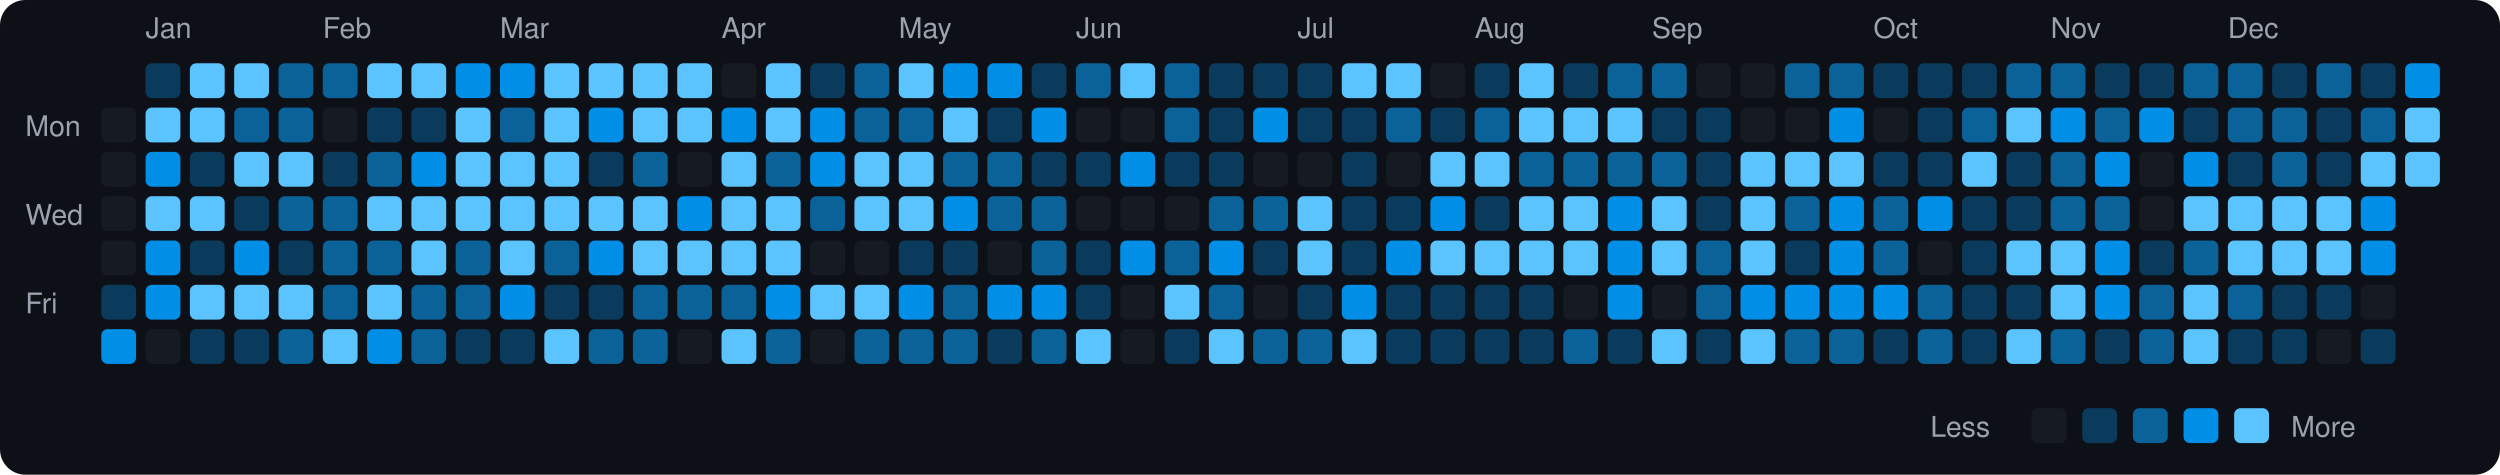
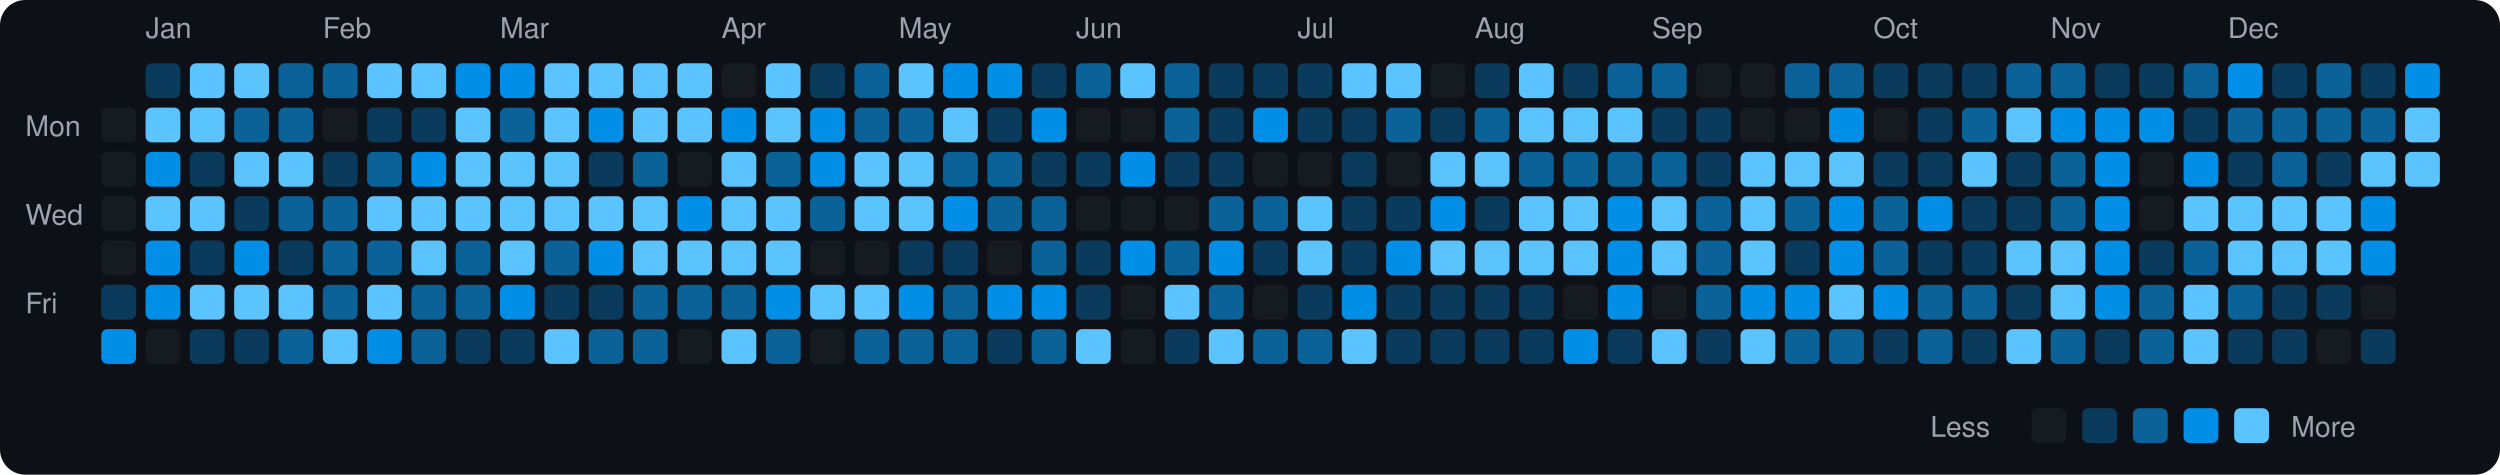
<svg xmlns="http://www.w3.org/2000/svg" viewBox="0 0 790 150" width="790" height="150">
  <rect width="790" height="150" fill="#0d1117" rx="8" ry="8" />
  <text x="8" y="43" fill="#9ca3af" font-size="9" font-family="-apple-system, BlinkMacSystemFont, 'Segoe UI', Helvetica, Arial, sans-serif">Mon</text>
  <text x="8" y="71" fill="#9ca3af" font-size="9" font-family="-apple-system, BlinkMacSystemFont, 'Segoe UI', Helvetica, Arial, sans-serif">Wed</text>
  <text x="8" y="99" fill="#9ca3af" font-size="9" font-family="-apple-system, BlinkMacSystemFont, 'Segoe UI', Helvetica, Arial, sans-serif">Fri</text>
  <rect x="32" y="34" width="11" height="11" rx="2" ry="2" fill="#161b22">
    </rect>
  <rect x="32" y="48" width="11" height="11" rx="2" ry="2" fill="#161b22">
    </rect>
  <rect x="32" y="62" width="11" height="11" rx="2" ry="2" fill="#161b22">
    </rect>
  <rect x="32" y="76" width="11" height="11" rx="2" ry="2" fill="#161b22">
    </rect>
  <rect x="32" y="90" width="11" height="11" rx="2" ry="2" fill="#0b3b5c">
    </rect>
  <rect x="32" y="104" width="11" height="11" rx="2" ry="2" fill="#008ee6">
    </rect>
  <text x="46" y="12" fill="#9ca3af" font-size="9" font-family="-apple-system, BlinkMacSystemFont, 'Segoe UI', Helvetica, Arial, sans-serif">Jan</text>
  <rect x="46" y="20" width="11" height="11" rx="2" ry="2" fill="#0b3b5c">
    </rect>
  <rect x="46" y="34" width="11" height="11" rx="2" ry="2" fill="#5bc4ff">
    </rect>
  <rect x="46" y="48" width="11" height="11" rx="2" ry="2" fill="#008ee6">
    </rect>
  <rect x="46" y="62" width="11" height="11" rx="2" ry="2" fill="#5bc4ff">
    </rect>
  <rect x="46" y="76" width="11" height="11" rx="2" ry="2" fill="#008ee6">
    </rect>
  <rect x="46" y="90" width="11" height="11" rx="2" ry="2" fill="#008ee6">
    </rect>
  <rect x="46" y="104" width="11" height="11" rx="2" ry="2" fill="#161b22">
    </rect>
  <rect x="60" y="20" width="11" height="11" rx="2" ry="2" fill="#5bc4ff">
    </rect>
  <rect x="60" y="34" width="11" height="11" rx="2" ry="2" fill="#5bc4ff">
    </rect>
  <rect x="60" y="48" width="11" height="11" rx="2" ry="2" fill="#0b3b5c">
    </rect>
  <rect x="60" y="62" width="11" height="11" rx="2" ry="2" fill="#5bc4ff">
    </rect>
  <rect x="60" y="76" width="11" height="11" rx="2" ry="2" fill="#0b3b5c">
    </rect>
  <rect x="60" y="90" width="11" height="11" rx="2" ry="2" fill="#5bc4ff">
    </rect>
  <rect x="60" y="104" width="11" height="11" rx="2" ry="2" fill="#0b3b5c">
    </rect>
  <rect x="74" y="20" width="11" height="11" rx="2" ry="2" fill="#5bc4ff">
    </rect>
  <rect x="74" y="34" width="11" height="11" rx="2" ry="2" fill="#0a6299">
    </rect>
  <rect x="74" y="48" width="11" height="11" rx="2" ry="2" fill="#5bc4ff">
    </rect>
  <rect x="74" y="62" width="11" height="11" rx="2" ry="2" fill="#0b3b5c">
    </rect>
  <rect x="74" y="76" width="11" height="11" rx="2" ry="2" fill="#008ee6">
    </rect>
  <rect x="74" y="90" width="11" height="11" rx="2" ry="2" fill="#5bc4ff">
    </rect>
  <rect x="74" y="104" width="11" height="11" rx="2" ry="2" fill="#0b3b5c">
    </rect>
  <rect x="88" y="20" width="11" height="11" rx="2" ry="2" fill="#0a6299">
    </rect>
  <rect x="88" y="34" width="11" height="11" rx="2" ry="2" fill="#0a6299">
    </rect>
  <rect x="88" y="48" width="11" height="11" rx="2" ry="2" fill="#5bc4ff">
    </rect>
  <rect x="88" y="62" width="11" height="11" rx="2" ry="2" fill="#0a6299">
    </rect>
  <rect x="88" y="76" width="11" height="11" rx="2" ry="2" fill="#0b3b5c">
    </rect>
  <rect x="88" y="90" width="11" height="11" rx="2" ry="2" fill="#5bc4ff">
    </rect>
  <rect x="88" y="104" width="11" height="11" rx="2" ry="2" fill="#0a6299">
    </rect>
  <text x="102" y="12" fill="#9ca3af" font-size="9" font-family="-apple-system, BlinkMacSystemFont, 'Segoe UI', Helvetica, Arial, sans-serif">Feb</text>
  <rect x="102" y="20" width="11" height="11" rx="2" ry="2" fill="#0a6299">
    </rect>
  <rect x="102" y="34" width="11" height="11" rx="2" ry="2" fill="#161b22">
    </rect>
  <rect x="102" y="48" width="11" height="11" rx="2" ry="2" fill="#0b3b5c">
    </rect>
  <rect x="102" y="62" width="11" height="11" rx="2" ry="2" fill="#0a6299">
    </rect>
  <rect x="102" y="76" width="11" height="11" rx="2" ry="2" fill="#0a6299">
    </rect>
  <rect x="102" y="90" width="11" height="11" rx="2" ry="2" fill="#0a6299">
    </rect>
  <rect x="102" y="104" width="11" height="11" rx="2" ry="2" fill="#5bc4ff">
    </rect>
  <rect x="116" y="20" width="11" height="11" rx="2" ry="2" fill="#5bc4ff">
    </rect>
  <rect x="116" y="34" width="11" height="11" rx="2" ry="2" fill="#0b3b5c">
    </rect>
  <rect x="116" y="48" width="11" height="11" rx="2" ry="2" fill="#0a6299">
    </rect>
  <rect x="116" y="62" width="11" height="11" rx="2" ry="2" fill="#5bc4ff">
    </rect>
  <rect x="116" y="76" width="11" height="11" rx="2" ry="2" fill="#0a6299">
    </rect>
  <rect x="116" y="90" width="11" height="11" rx="2" ry="2" fill="#5bc4ff">
    </rect>
  <rect x="116" y="104" width="11" height="11" rx="2" ry="2" fill="#008ee6">
    </rect>
  <rect x="130" y="20" width="11" height="11" rx="2" ry="2" fill="#5bc4ff">
    </rect>
  <rect x="130" y="34" width="11" height="11" rx="2" ry="2" fill="#0b3b5c">
    </rect>
  <rect x="130" y="48" width="11" height="11" rx="2" ry="2" fill="#008ee6">
    </rect>
  <rect x="130" y="62" width="11" height="11" rx="2" ry="2" fill="#5bc4ff">
    </rect>
  <rect x="130" y="76" width="11" height="11" rx="2" ry="2" fill="#5bc4ff">
    </rect>
  <rect x="130" y="90" width="11" height="11" rx="2" ry="2" fill="#0a6299">
    </rect>
  <rect x="130" y="104" width="11" height="11" rx="2" ry="2" fill="#0a6299">
    </rect>
  <rect x="144" y="20" width="11" height="11" rx="2" ry="2" fill="#008ee6">
    </rect>
  <rect x="144" y="34" width="11" height="11" rx="2" ry="2" fill="#5bc4ff">
    </rect>
  <rect x="144" y="48" width="11" height="11" rx="2" ry="2" fill="#5bc4ff">
    </rect>
  <rect x="144" y="62" width="11" height="11" rx="2" ry="2" fill="#5bc4ff">
    </rect>
  <rect x="144" y="76" width="11" height="11" rx="2" ry="2" fill="#0a6299">
    </rect>
  <rect x="144" y="90" width="11" height="11" rx="2" ry="2" fill="#0a6299">
    </rect>
  <rect x="144" y="104" width="11" height="11" rx="2" ry="2" fill="#0b3b5c">
    </rect>
  <text x="158" y="12" fill="#9ca3af" font-size="9" font-family="-apple-system, BlinkMacSystemFont, 'Segoe UI', Helvetica, Arial, sans-serif">Mar</text>
  <rect x="158" y="20" width="11" height="11" rx="2" ry="2" fill="#008ee6">
    </rect>
  <rect x="158" y="34" width="11" height="11" rx="2" ry="2" fill="#0a6299">
    </rect>
  <rect x="158" y="48" width="11" height="11" rx="2" ry="2" fill="#5bc4ff">
    </rect>
  <rect x="158" y="62" width="11" height="11" rx="2" ry="2" fill="#5bc4ff">
    </rect>
  <rect x="158" y="76" width="11" height="11" rx="2" ry="2" fill="#5bc4ff">
    </rect>
  <rect x="158" y="90" width="11" height="11" rx="2" ry="2" fill="#008ee6">
    </rect>
  <rect x="158" y="104" width="11" height="11" rx="2" ry="2" fill="#0b3b5c">
    </rect>
  <rect x="172" y="20" width="11" height="11" rx="2" ry="2" fill="#5bc4ff">
    </rect>
  <rect x="172" y="34" width="11" height="11" rx="2" ry="2" fill="#5bc4ff">
    </rect>
  <rect x="172" y="48" width="11" height="11" rx="2" ry="2" fill="#5bc4ff">
    </rect>
  <rect x="172" y="62" width="11" height="11" rx="2" ry="2" fill="#5bc4ff">
    </rect>
  <rect x="172" y="76" width="11" height="11" rx="2" ry="2" fill="#0a6299">
    </rect>
  <rect x="172" y="90" width="11" height="11" rx="2" ry="2" fill="#0b3b5c">
    </rect>
  <rect x="172" y="104" width="11" height="11" rx="2" ry="2" fill="#5bc4ff">
    </rect>
  <rect x="186" y="20" width="11" height="11" rx="2" ry="2" fill="#5bc4ff">
    </rect>
  <rect x="186" y="34" width="11" height="11" rx="2" ry="2" fill="#008ee6">
    </rect>
  <rect x="186" y="48" width="11" height="11" rx="2" ry="2" fill="#0b3b5c">
    </rect>
  <rect x="186" y="62" width="11" height="11" rx="2" ry="2" fill="#5bc4ff">
    </rect>
  <rect x="186" y="76" width="11" height="11" rx="2" ry="2" fill="#008ee6">
    </rect>
  <rect x="186" y="90" width="11" height="11" rx="2" ry="2" fill="#0b3b5c">
    </rect>
  <rect x="186" y="104" width="11" height="11" rx="2" ry="2" fill="#0a6299">
    </rect>
  <rect x="200" y="20" width="11" height="11" rx="2" ry="2" fill="#5bc4ff">
    </rect>
  <rect x="200" y="34" width="11" height="11" rx="2" ry="2" fill="#5bc4ff">
    </rect>
  <rect x="200" y="48" width="11" height="11" rx="2" ry="2" fill="#0a6299">
    </rect>
  <rect x="200" y="62" width="11" height="11" rx="2" ry="2" fill="#5bc4ff">
    </rect>
  <rect x="200" y="76" width="11" height="11" rx="2" ry="2" fill="#5bc4ff">
    </rect>
  <rect x="200" y="90" width="11" height="11" rx="2" ry="2" fill="#0a6299">
    </rect>
  <rect x="200" y="104" width="11" height="11" rx="2" ry="2" fill="#0a6299">
    </rect>
  <rect x="214" y="20" width="11" height="11" rx="2" ry="2" fill="#5bc4ff">
    </rect>
  <rect x="214" y="34" width="11" height="11" rx="2" ry="2" fill="#5bc4ff">
    </rect>
  <rect x="214" y="48" width="11" height="11" rx="2" ry="2" fill="#161b22">
    </rect>
  <rect x="214" y="62" width="11" height="11" rx="2" ry="2" fill="#008ee6">
    </rect>
  <rect x="214" y="76" width="11" height="11" rx="2" ry="2" fill="#5bc4ff">
    </rect>
  <rect x="214" y="90" width="11" height="11" rx="2" ry="2" fill="#0a6299">
    </rect>
  <rect x="214" y="104" width="11" height="11" rx="2" ry="2" fill="#161b22">
    </rect>
  <text x="228" y="12" fill="#9ca3af" font-size="9" font-family="-apple-system, BlinkMacSystemFont, 'Segoe UI', Helvetica, Arial, sans-serif">Apr</text>
  <rect x="228" y="20" width="11" height="11" rx="2" ry="2" fill="#161b22">
    </rect>
  <rect x="228" y="34" width="11" height="11" rx="2" ry="2" fill="#008ee6">
    </rect>
  <rect x="228" y="48" width="11" height="11" rx="2" ry="2" fill="#5bc4ff">
    </rect>
  <rect x="228" y="62" width="11" height="11" rx="2" ry="2" fill="#5bc4ff">
    </rect>
  <rect x="228" y="76" width="11" height="11" rx="2" ry="2" fill="#5bc4ff">
    </rect>
  <rect x="228" y="90" width="11" height="11" rx="2" ry="2" fill="#0a6299">
    </rect>
  <rect x="228" y="104" width="11" height="11" rx="2" ry="2" fill="#5bc4ff">
    </rect>
  <rect x="242" y="20" width="11" height="11" rx="2" ry="2" fill="#5bc4ff">
    </rect>
  <rect x="242" y="34" width="11" height="11" rx="2" ry="2" fill="#5bc4ff">
    </rect>
  <rect x="242" y="48" width="11" height="11" rx="2" ry="2" fill="#0a6299">
    </rect>
  <rect x="242" y="62" width="11" height="11" rx="2" ry="2" fill="#5bc4ff">
    </rect>
  <rect x="242" y="76" width="11" height="11" rx="2" ry="2" fill="#5bc4ff">
    </rect>
  <rect x="242" y="90" width="11" height="11" rx="2" ry="2" fill="#008ee6">
    </rect>
  <rect x="242" y="104" width="11" height="11" rx="2" ry="2" fill="#0a6299">
    </rect>
  <rect x="256" y="20" width="11" height="11" rx="2" ry="2" fill="#0b3b5c">
    </rect>
  <rect x="256" y="34" width="11" height="11" rx="2" ry="2" fill="#008ee6">
    </rect>
  <rect x="256" y="48" width="11" height="11" rx="2" ry="2" fill="#008ee6">
    </rect>
  <rect x="256" y="62" width="11" height="11" rx="2" ry="2" fill="#0a6299">
    </rect>
  <rect x="256" y="76" width="11" height="11" rx="2" ry="2" fill="#161b22">
    </rect>
  <rect x="256" y="90" width="11" height="11" rx="2" ry="2" fill="#5bc4ff">
    </rect>
  <rect x="256" y="104" width="11" height="11" rx="2" ry="2" fill="#161b22">
    </rect>
  <rect x="270" y="20" width="11" height="11" rx="2" ry="2" fill="#0a6299">
    </rect>
  <rect x="270" y="34" width="11" height="11" rx="2" ry="2" fill="#0a6299">
    </rect>
  <rect x="270" y="48" width="11" height="11" rx="2" ry="2" fill="#5bc4ff">
    </rect>
  <rect x="270" y="62" width="11" height="11" rx="2" ry="2" fill="#5bc4ff">
    </rect>
  <rect x="270" y="76" width="11" height="11" rx="2" ry="2" fill="#161b22">
    </rect>
  <rect x="270" y="90" width="11" height="11" rx="2" ry="2" fill="#5bc4ff">
    </rect>
  <rect x="270" y="104" width="11" height="11" rx="2" ry="2" fill="#0a6299">
    </rect>
  <text x="284" y="12" fill="#9ca3af" font-size="9" font-family="-apple-system, BlinkMacSystemFont, 'Segoe UI', Helvetica, Arial, sans-serif">May</text>
  <rect x="284" y="20" width="11" height="11" rx="2" ry="2" fill="#5bc4ff">
    </rect>
  <rect x="284" y="34" width="11" height="11" rx="2" ry="2" fill="#0a6299">
    </rect>
  <rect x="284" y="48" width="11" height="11" rx="2" ry="2" fill="#5bc4ff">
    </rect>
  <rect x="284" y="62" width="11" height="11" rx="2" ry="2" fill="#5bc4ff">
    </rect>
  <rect x="284" y="76" width="11" height="11" rx="2" ry="2" fill="#0b3b5c">
    </rect>
  <rect x="284" y="90" width="11" height="11" rx="2" ry="2" fill="#008ee6">
    </rect>
  <rect x="284" y="104" width="11" height="11" rx="2" ry="2" fill="#0a6299">
    </rect>
  <rect x="298" y="20" width="11" height="11" rx="2" ry="2" fill="#008ee6">
    </rect>
  <rect x="298" y="34" width="11" height="11" rx="2" ry="2" fill="#5bc4ff">
    </rect>
  <rect x="298" y="48" width="11" height="11" rx="2" ry="2" fill="#0a6299">
    </rect>
  <rect x="298" y="62" width="11" height="11" rx="2" ry="2" fill="#008ee6">
    </rect>
  <rect x="298" y="76" width="11" height="11" rx="2" ry="2" fill="#0b3b5c">
    </rect>
  <rect x="298" y="90" width="11" height="11" rx="2" ry="2" fill="#0a6299">
    </rect>
  <rect x="298" y="104" width="11" height="11" rx="2" ry="2" fill="#0a6299">
    </rect>
  <rect x="312" y="20" width="11" height="11" rx="2" ry="2" fill="#008ee6">
    </rect>
  <rect x="312" y="34" width="11" height="11" rx="2" ry="2" fill="#0b3b5c">
    </rect>
  <rect x="312" y="48" width="11" height="11" rx="2" ry="2" fill="#0a6299">
    </rect>
  <rect x="312" y="62" width="11" height="11" rx="2" ry="2" fill="#0a6299">
    </rect>
  <rect x="312" y="76" width="11" height="11" rx="2" ry="2" fill="#161b22">
    </rect>
  <rect x="312" y="90" width="11" height="11" rx="2" ry="2" fill="#008ee6">
    </rect>
  <rect x="312" y="104" width="11" height="11" rx="2" ry="2" fill="#0b3b5c">
    </rect>
  <rect x="326" y="20" width="11" height="11" rx="2" ry="2" fill="#0b3b5c">
    </rect>
  <rect x="326" y="34" width="11" height="11" rx="2" ry="2" fill="#008ee6">
    </rect>
  <rect x="326" y="48" width="11" height="11" rx="2" ry="2" fill="#0b3b5c">
    </rect>
  <rect x="326" y="62" width="11" height="11" rx="2" ry="2" fill="#0a6299">
    </rect>
  <rect x="326" y="76" width="11" height="11" rx="2" ry="2" fill="#0a6299">
    </rect>
  <rect x="326" y="90" width="11" height="11" rx="2" ry="2" fill="#008ee6">
    </rect>
  <rect x="326" y="104" width="11" height="11" rx="2" ry="2" fill="#0a6299">
    </rect>
  <text x="340" y="12" fill="#9ca3af" font-size="9" font-family="-apple-system, BlinkMacSystemFont, 'Segoe UI', Helvetica, Arial, sans-serif">Jun</text>
  <rect x="340" y="20" width="11" height="11" rx="2" ry="2" fill="#0a6299">
    </rect>
  <rect x="340" y="34" width="11" height="11" rx="2" ry="2" fill="#161b22">
    </rect>
  <rect x="340" y="48" width="11" height="11" rx="2" ry="2" fill="#0b3b5c">
    </rect>
  <rect x="340" y="62" width="11" height="11" rx="2" ry="2" fill="#161b22">
    </rect>
  <rect x="340" y="76" width="11" height="11" rx="2" ry="2" fill="#0b3b5c">
    </rect>
  <rect x="340" y="90" width="11" height="11" rx="2" ry="2" fill="#0b3b5c">
    </rect>
  <rect x="340" y="104" width="11" height="11" rx="2" ry="2" fill="#5bc4ff">
    </rect>
  <rect x="354" y="20" width="11" height="11" rx="2" ry="2" fill="#5bc4ff">
    </rect>
  <rect x="354" y="34" width="11" height="11" rx="2" ry="2" fill="#161b22">
    </rect>
  <rect x="354" y="48" width="11" height="11" rx="2" ry="2" fill="#008ee6">
    </rect>
  <rect x="354" y="62" width="11" height="11" rx="2" ry="2" fill="#161b22">
    </rect>
  <rect x="354" y="76" width="11" height="11" rx="2" ry="2" fill="#008ee6">
    </rect>
  <rect x="354" y="90" width="11" height="11" rx="2" ry="2" fill="#161b22">
    </rect>
  <rect x="354" y="104" width="11" height="11" rx="2" ry="2" fill="#161b22">
    </rect>
  <rect x="368" y="20" width="11" height="11" rx="2" ry="2" fill="#0a6299">
    </rect>
  <rect x="368" y="34" width="11" height="11" rx="2" ry="2" fill="#0a6299">
    </rect>
  <rect x="368" y="48" width="11" height="11" rx="2" ry="2" fill="#0b3b5c">
    </rect>
  <rect x="368" y="62" width="11" height="11" rx="2" ry="2" fill="#161b22">
    </rect>
  <rect x="368" y="76" width="11" height="11" rx="2" ry="2" fill="#0a6299">
    </rect>
  <rect x="368" y="90" width="11" height="11" rx="2" ry="2" fill="#5bc4ff">
    </rect>
  <rect x="368" y="104" width="11" height="11" rx="2" ry="2" fill="#0b3b5c">
    </rect>
  <rect x="382" y="20" width="11" height="11" rx="2" ry="2" fill="#0b3b5c">
    </rect>
  <rect x="382" y="34" width="11" height="11" rx="2" ry="2" fill="#0b3b5c">
    </rect>
  <rect x="382" y="48" width="11" height="11" rx="2" ry="2" fill="#0b3b5c">
    </rect>
  <rect x="382" y="62" width="11" height="11" rx="2" ry="2" fill="#0a6299">
    </rect>
  <rect x="382" y="76" width="11" height="11" rx="2" ry="2" fill="#008ee6">
    </rect>
  <rect x="382" y="90" width="11" height="11" rx="2" ry="2" fill="#0a6299">
    </rect>
  <rect x="382" y="104" width="11" height="11" rx="2" ry="2" fill="#5bc4ff">
    </rect>
  <rect x="396" y="20" width="11" height="11" rx="2" ry="2" fill="#0b3b5c">
    </rect>
  <rect x="396" y="34" width="11" height="11" rx="2" ry="2" fill="#008ee6">
    </rect>
  <rect x="396" y="48" width="11" height="11" rx="2" ry="2" fill="#161b22">
    </rect>
  <rect x="396" y="62" width="11" height="11" rx="2" ry="2" fill="#0a6299">
    </rect>
  <rect x="396" y="76" width="11" height="11" rx="2" ry="2" fill="#0b3b5c">
    </rect>
  <rect x="396" y="90" width="11" height="11" rx="2" ry="2" fill="#161b22">
    </rect>
  <rect x="396" y="104" width="11" height="11" rx="2" ry="2" fill="#0a6299">
    </rect>
  <text x="410" y="12" fill="#9ca3af" font-size="9" font-family="-apple-system, BlinkMacSystemFont, 'Segoe UI', Helvetica, Arial, sans-serif">Jul</text>
  <rect x="410" y="20" width="11" height="11" rx="2" ry="2" fill="#0b3b5c">
    </rect>
  <rect x="410" y="34" width="11" height="11" rx="2" ry="2" fill="#0b3b5c">
    </rect>
  <rect x="410" y="48" width="11" height="11" rx="2" ry="2" fill="#161b22">
    </rect>
  <rect x="410" y="62" width="11" height="11" rx="2" ry="2" fill="#5bc4ff">
    </rect>
  <rect x="410" y="76" width="11" height="11" rx="2" ry="2" fill="#5bc4ff">
    </rect>
  <rect x="410" y="90" width="11" height="11" rx="2" ry="2" fill="#0b3b5c">
    </rect>
  <rect x="410" y="104" width="11" height="11" rx="2" ry="2" fill="#0a6299">
    </rect>
  <rect x="424" y="20" width="11" height="11" rx="2" ry="2" fill="#5bc4ff">
    </rect>
  <rect x="424" y="34" width="11" height="11" rx="2" ry="2" fill="#0b3b5c">
    </rect>
  <rect x="424" y="48" width="11" height="11" rx="2" ry="2" fill="#0b3b5c">
    </rect>
  <rect x="424" y="62" width="11" height="11" rx="2" ry="2" fill="#0b3b5c">
    </rect>
  <rect x="424" y="76" width="11" height="11" rx="2" ry="2" fill="#0b3b5c">
    </rect>
  <rect x="424" y="90" width="11" height="11" rx="2" ry="2" fill="#008ee6">
    </rect>
  <rect x="424" y="104" width="11" height="11" rx="2" ry="2" fill="#5bc4ff">
    </rect>
  <rect x="438" y="20" width="11" height="11" rx="2" ry="2" fill="#5bc4ff">
    </rect>
  <rect x="438" y="34" width="11" height="11" rx="2" ry="2" fill="#0a6299">
    </rect>
  <rect x="438" y="48" width="11" height="11" rx="2" ry="2" fill="#161b22">
    </rect>
  <rect x="438" y="62" width="11" height="11" rx="2" ry="2" fill="#0b3b5c">
    </rect>
  <rect x="438" y="76" width="11" height="11" rx="2" ry="2" fill="#008ee6">
    </rect>
  <rect x="438" y="90" width="11" height="11" rx="2" ry="2" fill="#0b3b5c">
    </rect>
  <rect x="438" y="104" width="11" height="11" rx="2" ry="2" fill="#0b3b5c">
    </rect>
  <rect x="452" y="20" width="11" height="11" rx="2" ry="2" fill="#161b22">
    </rect>
  <rect x="452" y="34" width="11" height="11" rx="2" ry="2" fill="#0b3b5c">
    </rect>
  <rect x="452" y="48" width="11" height="11" rx="2" ry="2" fill="#5bc4ff">
    </rect>
  <rect x="452" y="62" width="11" height="11" rx="2" ry="2" fill="#008ee6">
    </rect>
  <rect x="452" y="76" width="11" height="11" rx="2" ry="2" fill="#5bc4ff">
    </rect>
  <rect x="452" y="90" width="11" height="11" rx="2" ry="2" fill="#0b3b5c">
    </rect>
  <rect x="452" y="104" width="11" height="11" rx="2" ry="2" fill="#0b3b5c">
    </rect>
  <text x="466" y="12" fill="#9ca3af" font-size="9" font-family="-apple-system, BlinkMacSystemFont, 'Segoe UI', Helvetica, Arial, sans-serif">Aug</text>
  <rect x="466" y="20" width="11" height="11" rx="2" ry="2" fill="#0b3b5c">
    </rect>
  <rect x="466" y="34" width="11" height="11" rx="2" ry="2" fill="#0a6299">
    </rect>
  <rect x="466" y="48" width="11" height="11" rx="2" ry="2" fill="#5bc4ff">
    </rect>
  <rect x="466" y="62" width="11" height="11" rx="2" ry="2" fill="#0b3b5c">
    </rect>
  <rect x="466" y="76" width="11" height="11" rx="2" ry="2" fill="#5bc4ff">
    </rect>
  <rect x="466" y="90" width="11" height="11" rx="2" ry="2" fill="#0b3b5c">
    </rect>
  <rect x="466" y="104" width="11" height="11" rx="2" ry="2" fill="#0b3b5c">
    </rect>
  <rect x="480" y="20" width="11" height="11" rx="2" ry="2" fill="#5bc4ff">
    </rect>
  <rect x="480" y="34" width="11" height="11" rx="2" ry="2" fill="#5bc4ff">
    </rect>
  <rect x="480" y="48" width="11" height="11" rx="2" ry="2" fill="#0a6299">
    </rect>
  <rect x="480" y="62" width="11" height="11" rx="2" ry="2" fill="#5bc4ff">
    </rect>
  <rect x="480" y="76" width="11" height="11" rx="2" ry="2" fill="#5bc4ff">
    </rect>
  <rect x="480" y="90" width="11" height="11" rx="2" ry="2" fill="#0b3b5c">
    </rect>
  <rect x="480" y="104" width="11" height="11" rx="2" ry="2" fill="#0b3b5c">
    </rect>
  <rect x="494" y="20" width="11" height="11" rx="2" ry="2" fill="#0b3b5c">
    </rect>
  <rect x="494" y="34" width="11" height="11" rx="2" ry="2" fill="#5bc4ff">
    </rect>
  <rect x="494" y="48" width="11" height="11" rx="2" ry="2" fill="#0a6299">
    </rect>
  <rect x="494" y="62" width="11" height="11" rx="2" ry="2" fill="#5bc4ff">
    </rect>
  <rect x="494" y="76" width="11" height="11" rx="2" ry="2" fill="#5bc4ff">
    </rect>
  <rect x="494" y="90" width="11" height="11" rx="2" ry="2" fill="#161b22">
    </rect>
-   <rect x="494" y="104" width="11" height="11" rx="2" ry="2" fill="#0a6299">
+   <rect x="494" y="104" width="11" height="11" rx="2" ry="2" fill="#008ee6">
    </rect>
  <rect x="508" y="20" width="11" height="11" rx="2" ry="2" fill="#0a6299">
    </rect>
  <rect x="508" y="34" width="11" height="11" rx="2" ry="2" fill="#5bc4ff">
    </rect>
  <rect x="508" y="48" width="11" height="11" rx="2" ry="2" fill="#0a6299">
    </rect>
  <rect x="508" y="62" width="11" height="11" rx="2" ry="2" fill="#008ee6">
    </rect>
  <rect x="508" y="76" width="11" height="11" rx="2" ry="2" fill="#008ee6">
    </rect>
  <rect x="508" y="90" width="11" height="11" rx="2" ry="2" fill="#008ee6">
    </rect>
  <rect x="508" y="104" width="11" height="11" rx="2" ry="2" fill="#0b3b5c">
    </rect>
  <text x="522" y="12" fill="#9ca3af" font-size="9" font-family="-apple-system, BlinkMacSystemFont, 'Segoe UI', Helvetica, Arial, sans-serif">Sep</text>
  <rect x="522" y="20" width="11" height="11" rx="2" ry="2" fill="#0a6299">
    </rect>
  <rect x="522" y="34" width="11" height="11" rx="2" ry="2" fill="#0b3b5c">
    </rect>
  <rect x="522" y="48" width="11" height="11" rx="2" ry="2" fill="#0a6299">
    </rect>
  <rect x="522" y="62" width="11" height="11" rx="2" ry="2" fill="#5bc4ff">
    </rect>
  <rect x="522" y="76" width="11" height="11" rx="2" ry="2" fill="#5bc4ff">
    </rect>
  <rect x="522" y="90" width="11" height="11" rx="2" ry="2" fill="#161b22">
    </rect>
  <rect x="522" y="104" width="11" height="11" rx="2" ry="2" fill="#5bc4ff">
    </rect>
  <rect x="536" y="20" width="11" height="11" rx="2" ry="2" fill="#161b22">
    </rect>
  <rect x="536" y="34" width="11" height="11" rx="2" ry="2" fill="#0b3b5c">
    </rect>
  <rect x="536" y="48" width="11" height="11" rx="2" ry="2" fill="#0b3b5c">
    </rect>
-   <rect x="536" y="62" width="11" height="11" rx="2" ry="2" fill="#0b3b5c">
+   <rect x="536" y="62" width="11" height="11" rx="2" ry="2" fill="#0a6299">
    </rect>
  <rect x="536" y="76" width="11" height="11" rx="2" ry="2" fill="#0a6299">
    </rect>
  <rect x="536" y="90" width="11" height="11" rx="2" ry="2" fill="#0a6299">
    </rect>
  <rect x="536" y="104" width="11" height="11" rx="2" ry="2" fill="#0b3b5c">
    </rect>
  <rect x="550" y="20" width="11" height="11" rx="2" ry="2" fill="#161b22">
    </rect>
  <rect x="550" y="34" width="11" height="11" rx="2" ry="2" fill="#161b22">
    </rect>
  <rect x="550" y="48" width="11" height="11" rx="2" ry="2" fill="#5bc4ff">
    </rect>
  <rect x="550" y="62" width="11" height="11" rx="2" ry="2" fill="#5bc4ff">
    </rect>
  <rect x="550" y="76" width="11" height="11" rx="2" ry="2" fill="#5bc4ff">
    </rect>
  <rect x="550" y="90" width="11" height="11" rx="2" ry="2" fill="#008ee6">
    </rect>
  <rect x="550" y="104" width="11" height="11" rx="2" ry="2" fill="#5bc4ff">
    </rect>
  <rect x="564" y="20" width="11" height="11" rx="2" ry="2" fill="#0a6299">
    </rect>
  <rect x="564" y="34" width="11" height="11" rx="2" ry="2" fill="#161b22">
    </rect>
  <rect x="564" y="48" width="11" height="11" rx="2" ry="2" fill="#5bc4ff">
    </rect>
  <rect x="564" y="62" width="11" height="11" rx="2" ry="2" fill="#0a6299">
    </rect>
  <rect x="564" y="76" width="11" height="11" rx="2" ry="2" fill="#0b3b5c">
    </rect>
  <rect x="564" y="90" width="11" height="11" rx="2" ry="2" fill="#008ee6">
    </rect>
  <rect x="564" y="104" width="11" height="11" rx="2" ry="2" fill="#0a6299">
    </rect>
  <rect x="578" y="20" width="11" height="11" rx="2" ry="2" fill="#0a6299">
    </rect>
  <rect x="578" y="34" width="11" height="11" rx="2" ry="2" fill="#008ee6">
    </rect>
  <rect x="578" y="48" width="11" height="11" rx="2" ry="2" fill="#5bc4ff">
    </rect>
  <rect x="578" y="62" width="11" height="11" rx="2" ry="2" fill="#008ee6">
    </rect>
  <rect x="578" y="76" width="11" height="11" rx="2" ry="2" fill="#008ee6">
    </rect>
-   <rect x="578" y="90" width="11" height="11" rx="2" ry="2" fill="#008ee6">
+   <rect x="578" y="90" width="11" height="11" rx="2" ry="2" fill="#5bc4ff">
    </rect>
  <rect x="578" y="104" width="11" height="11" rx="2" ry="2" fill="#0a6299">
    </rect>
  <text x="592" y="12" fill="#9ca3af" font-size="9" font-family="-apple-system, BlinkMacSystemFont, 'Segoe UI', Helvetica, Arial, sans-serif">Oct</text>
  <rect x="592" y="20" width="11" height="11" rx="2" ry="2" fill="#0b3b5c">
    </rect>
  <rect x="592" y="34" width="11" height="11" rx="2" ry="2" fill="#161b22">
    </rect>
  <rect x="592" y="48" width="11" height="11" rx="2" ry="2" fill="#0b3b5c">
    </rect>
  <rect x="592" y="62" width="11" height="11" rx="2" ry="2" fill="#0a6299">
    </rect>
  <rect x="592" y="76" width="11" height="11" rx="2" ry="2" fill="#0a6299">
    </rect>
  <rect x="592" y="90" width="11" height="11" rx="2" ry="2" fill="#008ee6">
    </rect>
  <rect x="592" y="104" width="11" height="11" rx="2" ry="2" fill="#0b3b5c">
    </rect>
  <rect x="606" y="20" width="11" height="11" rx="2" ry="2" fill="#0b3b5c">
    </rect>
  <rect x="606" y="34" width="11" height="11" rx="2" ry="2" fill="#0b3b5c">
    </rect>
  <rect x="606" y="48" width="11" height="11" rx="2" ry="2" fill="#0b3b5c">
    </rect>
  <rect x="606" y="62" width="11" height="11" rx="2" ry="2" fill="#008ee6">
    </rect>
-   <rect x="606" y="76" width="11" height="11" rx="2" ry="2" fill="#161b22">
+   <rect x="606" y="76" width="11" height="11" rx="2" ry="2" fill="#0b3b5c">
    </rect>
  <rect x="606" y="90" width="11" height="11" rx="2" ry="2" fill="#0a6299">
    </rect>
  <rect x="606" y="104" width="11" height="11" rx="2" ry="2" fill="#0a6299">
    </rect>
  <rect x="620" y="20" width="11" height="11" rx="2" ry="2" fill="#0b3b5c">
    </rect>
  <rect x="620" y="34" width="11" height="11" rx="2" ry="2" fill="#0a6299">
    </rect>
  <rect x="620" y="48" width="11" height="11" rx="2" ry="2" fill="#5bc4ff">
    </rect>
  <rect x="620" y="62" width="11" height="11" rx="2" ry="2" fill="#0b3b5c">
    </rect>
  <rect x="620" y="76" width="11" height="11" rx="2" ry="2" fill="#0b3b5c">
    </rect>
-   <rect x="620" y="90" width="11" height="11" rx="2" ry="2" fill="#0b3b5c">
+   <rect x="620" y="90" width="11" height="11" rx="2" ry="2" fill="#0a6299">
    </rect>
  <rect x="620" y="104" width="11" height="11" rx="2" ry="2" fill="#0b3b5c">
    </rect>
  <rect x="634" y="20" width="11" height="11" rx="2" ry="2" fill="#0a6299">
    </rect>
  <rect x="634" y="34" width="11" height="11" rx="2" ry="2" fill="#5bc4ff">
    </rect>
  <rect x="634" y="48" width="11" height="11" rx="2" ry="2" fill="#0b3b5c">
    </rect>
  <rect x="634" y="62" width="11" height="11" rx="2" ry="2" fill="#0b3b5c">
    </rect>
  <rect x="634" y="76" width="11" height="11" rx="2" ry="2" fill="#5bc4ff">
    </rect>
  <rect x="634" y="90" width="11" height="11" rx="2" ry="2" fill="#0b3b5c">
    </rect>
  <rect x="634" y="104" width="11" height="11" rx="2" ry="2" fill="#5bc4ff">
    </rect>
  <text x="648" y="12" fill="#9ca3af" font-size="9" font-family="-apple-system, BlinkMacSystemFont, 'Segoe UI', Helvetica, Arial, sans-serif">Nov</text>
  <rect x="648" y="20" width="11" height="11" rx="2" ry="2" fill="#0a6299">
    </rect>
  <rect x="648" y="34" width="11" height="11" rx="2" ry="2" fill="#008ee6">
    </rect>
  <rect x="648" y="48" width="11" height="11" rx="2" ry="2" fill="#0a6299">
    </rect>
  <rect x="648" y="62" width="11" height="11" rx="2" ry="2" fill="#0a6299">
    </rect>
  <rect x="648" y="76" width="11" height="11" rx="2" ry="2" fill="#5bc4ff">
    </rect>
  <rect x="648" y="90" width="11" height="11" rx="2" ry="2" fill="#5bc4ff">
    </rect>
  <rect x="648" y="104" width="11" height="11" rx="2" ry="2" fill="#0a6299">
    </rect>
  <rect x="662" y="20" width="11" height="11" rx="2" ry="2" fill="#0b3b5c">
    </rect>
-   <rect x="662" y="34" width="11" height="11" rx="2" ry="2" fill="#0a6299">
+   <rect x="662" y="34" width="11" height="11" rx="2" ry="2" fill="#008ee6">
    </rect>
  <rect x="662" y="48" width="11" height="11" rx="2" ry="2" fill="#008ee6">
    </rect>
-   <rect x="662" y="62" width="11" height="11" rx="2" ry="2" fill="#0a6299">
+   <rect x="662" y="62" width="11" height="11" rx="2" ry="2" fill="#008ee6">
    </rect>
  <rect x="662" y="76" width="11" height="11" rx="2" ry="2" fill="#008ee6">
    </rect>
  <rect x="662" y="90" width="11" height="11" rx="2" ry="2" fill="#008ee6">
    </rect>
  <rect x="662" y="104" width="11" height="11" rx="2" ry="2" fill="#0b3b5c">
    </rect>
  <rect x="676" y="20" width="11" height="11" rx="2" ry="2" fill="#0b3b5c">
    </rect>
  <rect x="676" y="34" width="11" height="11" rx="2" ry="2" fill="#008ee6">
    </rect>
  <rect x="676" y="48" width="11" height="11" rx="2" ry="2" fill="#161b22">
    </rect>
  <rect x="676" y="62" width="11" height="11" rx="2" ry="2" fill="#161b22">
    </rect>
  <rect x="676" y="76" width="11" height="11" rx="2" ry="2" fill="#0b3b5c">
    </rect>
  <rect x="676" y="90" width="11" height="11" rx="2" ry="2" fill="#0a6299">
    </rect>
  <rect x="676" y="104" width="11" height="11" rx="2" ry="2" fill="#0a6299">
    </rect>
  <rect x="690" y="20" width="11" height="11" rx="2" ry="2" fill="#0a6299">
    </rect>
  <rect x="690" y="34" width="11" height="11" rx="2" ry="2" fill="#0b3b5c">
    </rect>
  <rect x="690" y="48" width="11" height="11" rx="2" ry="2" fill="#008ee6">
    </rect>
  <rect x="690" y="62" width="11" height="11" rx="2" ry="2" fill="#5bc4ff">
    </rect>
  <rect x="690" y="76" width="11" height="11" rx="2" ry="2" fill="#0a6299">
    </rect>
  <rect x="690" y="90" width="11" height="11" rx="2" ry="2" fill="#5bc4ff">
    </rect>
  <rect x="690" y="104" width="11" height="11" rx="2" ry="2" fill="#5bc4ff">
    </rect>
  <text x="704" y="12" fill="#9ca3af" font-size="9" font-family="-apple-system, BlinkMacSystemFont, 'Segoe UI', Helvetica, Arial, sans-serif">Dec</text>
-   <rect x="704" y="20" width="11" height="11" rx="2" ry="2" fill="#0a6299">
+   <rect x="704" y="20" width="11" height="11" rx="2" ry="2" fill="#008ee6">
    </rect>
  <rect x="704" y="34" width="11" height="11" rx="2" ry="2" fill="#0a6299">
    </rect>
  <rect x="704" y="48" width="11" height="11" rx="2" ry="2" fill="#0b3b5c">
    </rect>
  <rect x="704" y="62" width="11" height="11" rx="2" ry="2" fill="#5bc4ff">
    </rect>
  <rect x="704" y="76" width="11" height="11" rx="2" ry="2" fill="#5bc4ff">
    </rect>
  <rect x="704" y="90" width="11" height="11" rx="2" ry="2" fill="#0a6299">
    </rect>
  <rect x="704" y="104" width="11" height="11" rx="2" ry="2" fill="#0b3b5c">
    </rect>
  <rect x="718" y="20" width="11" height="11" rx="2" ry="2" fill="#0b3b5c">
    </rect>
  <rect x="718" y="34" width="11" height="11" rx="2" ry="2" fill="#0a6299">
    </rect>
  <rect x="718" y="48" width="11" height="11" rx="2" ry="2" fill="#0a6299">
    </rect>
  <rect x="718" y="62" width="11" height="11" rx="2" ry="2" fill="#5bc4ff">
    </rect>
  <rect x="718" y="76" width="11" height="11" rx="2" ry="2" fill="#5bc4ff">
    </rect>
  <rect x="718" y="90" width="11" height="11" rx="2" ry="2" fill="#0b3b5c">
    </rect>
  <rect x="718" y="104" width="11" height="11" rx="2" ry="2" fill="#0b3b5c">
    </rect>
  <rect x="732" y="20" width="11" height="11" rx="2" ry="2" fill="#0a6299">
    </rect>
-   <rect x="732" y="34" width="11" height="11" rx="2" ry="2" fill="#0b3b5c">
+   <rect x="732" y="34" width="11" height="11" rx="2" ry="2" fill="#0a6299">
    </rect>
  <rect x="732" y="48" width="11" height="11" rx="2" ry="2" fill="#0b3b5c">
    </rect>
  <rect x="732" y="62" width="11" height="11" rx="2" ry="2" fill="#5bc4ff">
    </rect>
  <rect x="732" y="76" width="11" height="11" rx="2" ry="2" fill="#5bc4ff">
    </rect>
  <rect x="732" y="90" width="11" height="11" rx="2" ry="2" fill="#0b3b5c">
    </rect>
  <rect x="732" y="104" width="11" height="11" rx="2" ry="2" fill="#161b22">
    </rect>
  <rect x="746" y="20" width="11" height="11" rx="2" ry="2" fill="#0b3b5c">
    </rect>
  <rect x="746" y="34" width="11" height="11" rx="2" ry="2" fill="#0a6299">
    </rect>
  <rect x="746" y="48" width="11" height="11" rx="2" ry="2" fill="#5bc4ff">
    </rect>
  <rect x="746" y="62" width="11" height="11" rx="2" ry="2" fill="#008ee6">
    </rect>
  <rect x="746" y="76" width="11" height="11" rx="2" ry="2" fill="#008ee6">
    </rect>
  <rect x="746" y="90" width="11" height="11" rx="2" ry="2" fill="#161b22">
    </rect>
  <rect x="746" y="104" width="11" height="11" rx="2" ry="2" fill="#0b3b5c">
    </rect>
  <rect x="760" y="20" width="11" height="11" rx="2" ry="2" fill="#008ee6">
    </rect>
  <rect x="760" y="34" width="11" height="11" rx="2" ry="2" fill="#5bc4ff">
    </rect>
  <rect x="760" y="48" width="11" height="11" rx="2" ry="2" fill="#5bc4ff">
    </rect>
  <text x="610" y="138" fill="#9ca3af" font-size="9" font-family="-apple-system, BlinkMacSystemFont, 'Segoe UI', Helvetica, Arial, sans-serif">Less</text>
  <rect x="642" y="129" width="11" height="11" rx="2" ry="2" fill="#161b22" />
  <rect x="658" y="129" width="11" height="11" rx="2" ry="2" fill="#0b3b5c" />
  <rect x="674" y="129" width="11" height="11" rx="2" ry="2" fill="#0a6299" />
  <rect x="690" y="129" width="11" height="11" rx="2" ry="2" fill="#008ee6" />
  <rect x="706" y="129" width="11" height="11" rx="2" ry="2" fill="#5bc4ff" />
  <text x="724" y="138" fill="#9ca3af" font-size="9" font-family="-apple-system, BlinkMacSystemFont, 'Segoe UI', Helvetica, Arial, sans-serif">More</text>
</svg>
